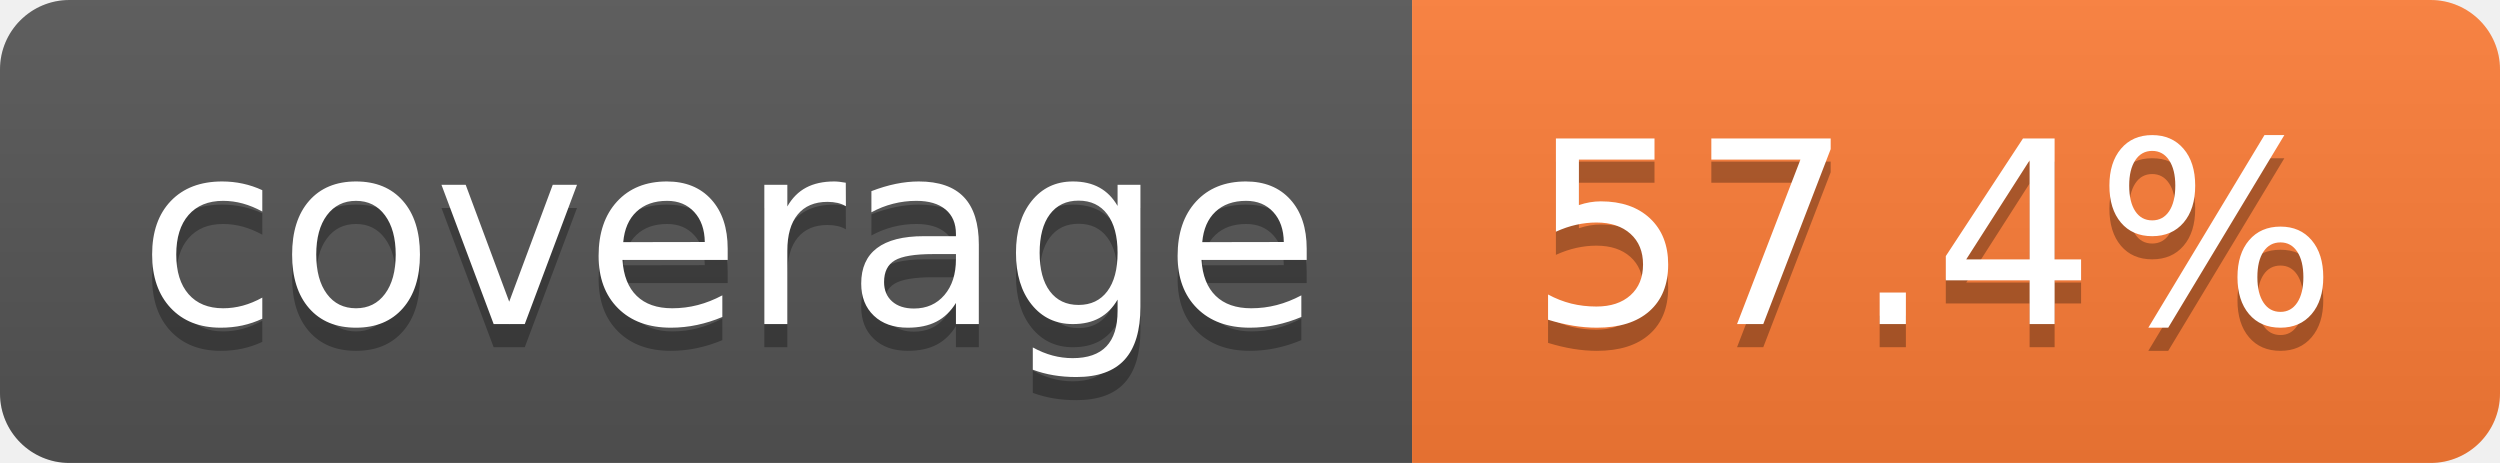
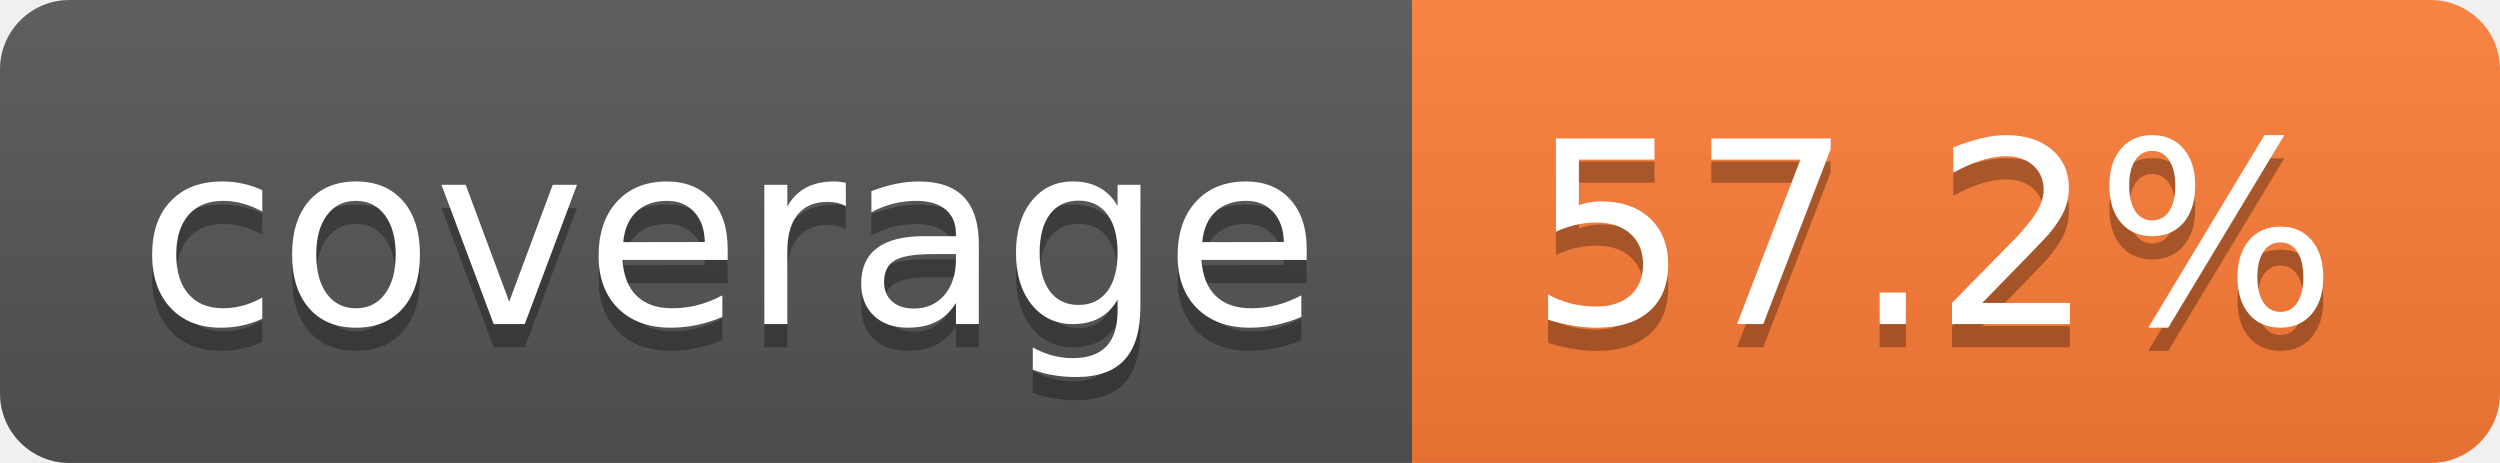
- <svg xmlns="http://www.w3.org/2000/svg" width="108" height="20" role="img" aria-label="coverage: 57.4%">
+ <svg xmlns="http://www.w3.org/2000/svg" width="108" height="20" role="img" aria-label="coverage: 57.2%">
  <linearGradient id="s" x2="0" y2="100%">
    <stop offset="0" stop-color="#bbb" stop-opacity=".1" />
    <stop offset="1" stop-opacity=".1" />
  </linearGradient>
  <clipPath id="r">
    <rect width="108" height="20" rx="3" fill="#fff" />
  </clipPath>
  <g clip-path="url(#r)">
    <rect width="61" height="20" fill="#555" />
    <rect x="61" width="47" height="20" fill="#fe7d37" />
    <rect width="108" height="20" fill="url(#s)" />
  </g>
  <g fill="#fff" text-anchor="middle" font-family="Verdana,Geneva,DejaVu Sans,sans-serif" text-rendering="geometricPrecision" font-size="110">
    <text aria-hidden="true" x="315" y="150" fill="#010101" fill-opacity=".3" transform="scale(.1)" textLength="510">coverage</text>
    <text x="315" y="140" transform="scale(.1)" fill="#fff" textLength="510">coverage</text>
-     <text aria-hidden="true" x="835" y="150" fill="#010101" fill-opacity=".3" transform="scale(.1)" textLength="370">57.4%</text>
-     <text x="835" y="140" transform="scale(.1)" fill="#fff" textLength="370">57.4%</text>
+     <text aria-hidden="true" x="835" y="150" fill="#010101" fill-opacity=".3" transform="scale(.1)" textLength="370">57.2%</text>
+     <text x="835" y="140" transform="scale(.1)" fill="#fff" textLength="370">57.2%</text>
  </g>
</svg>
